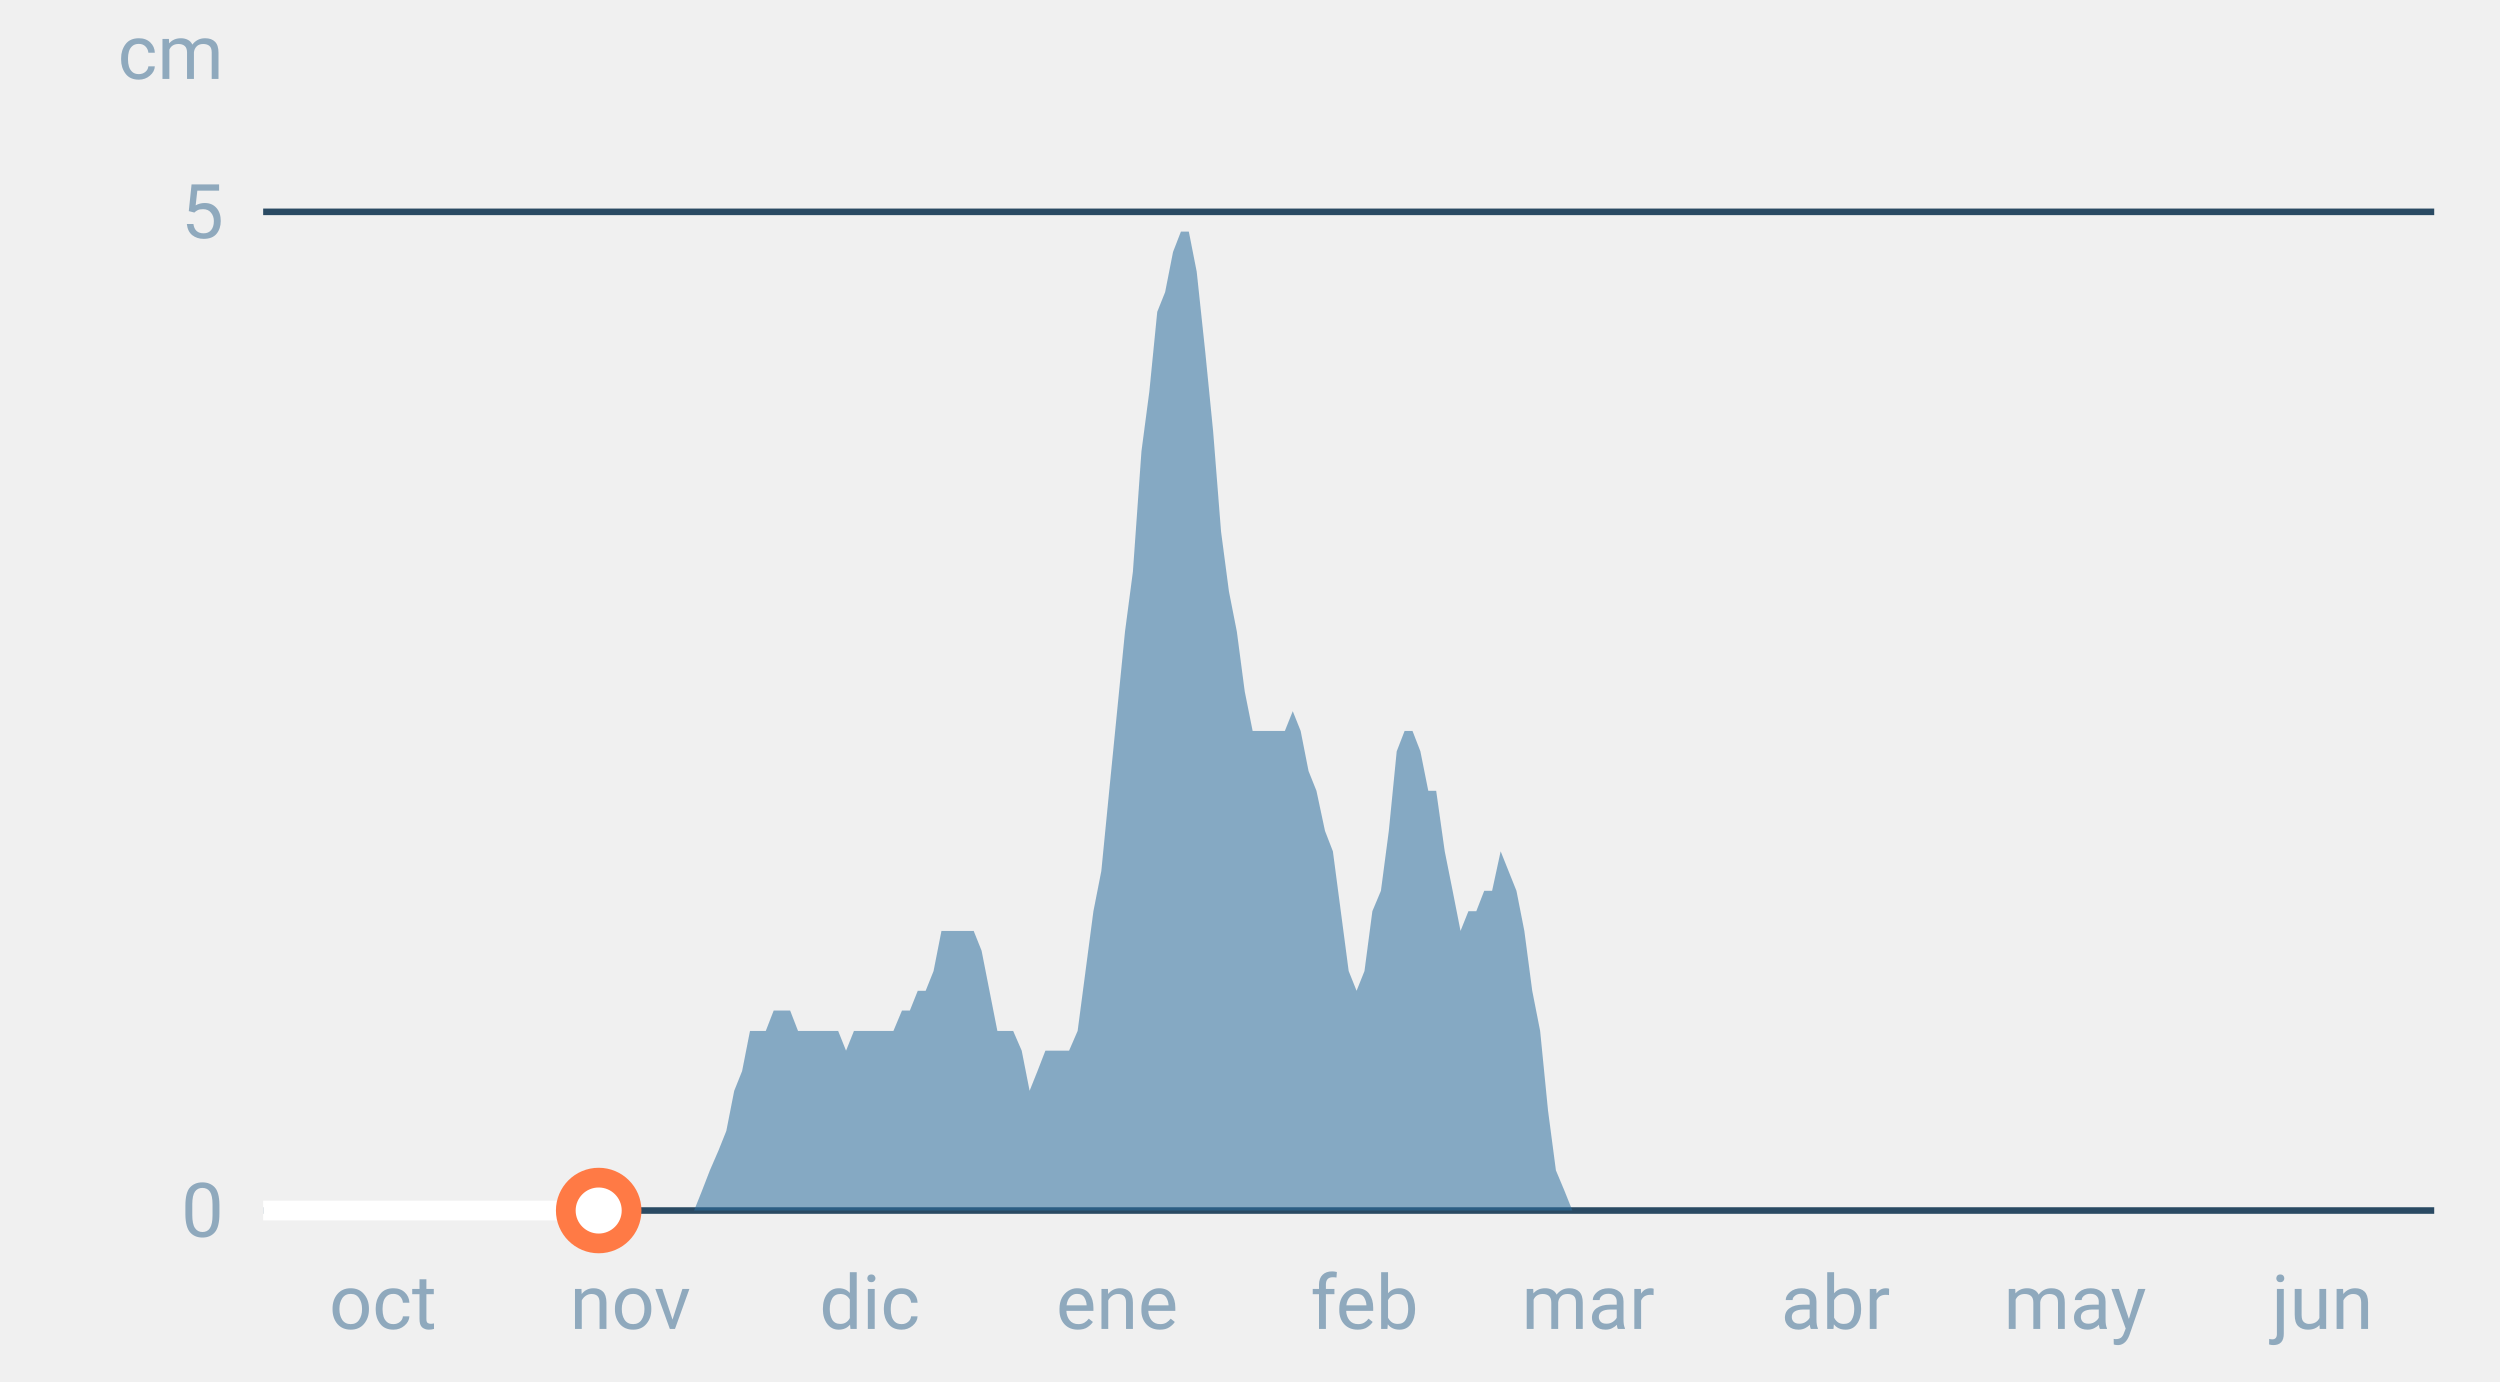
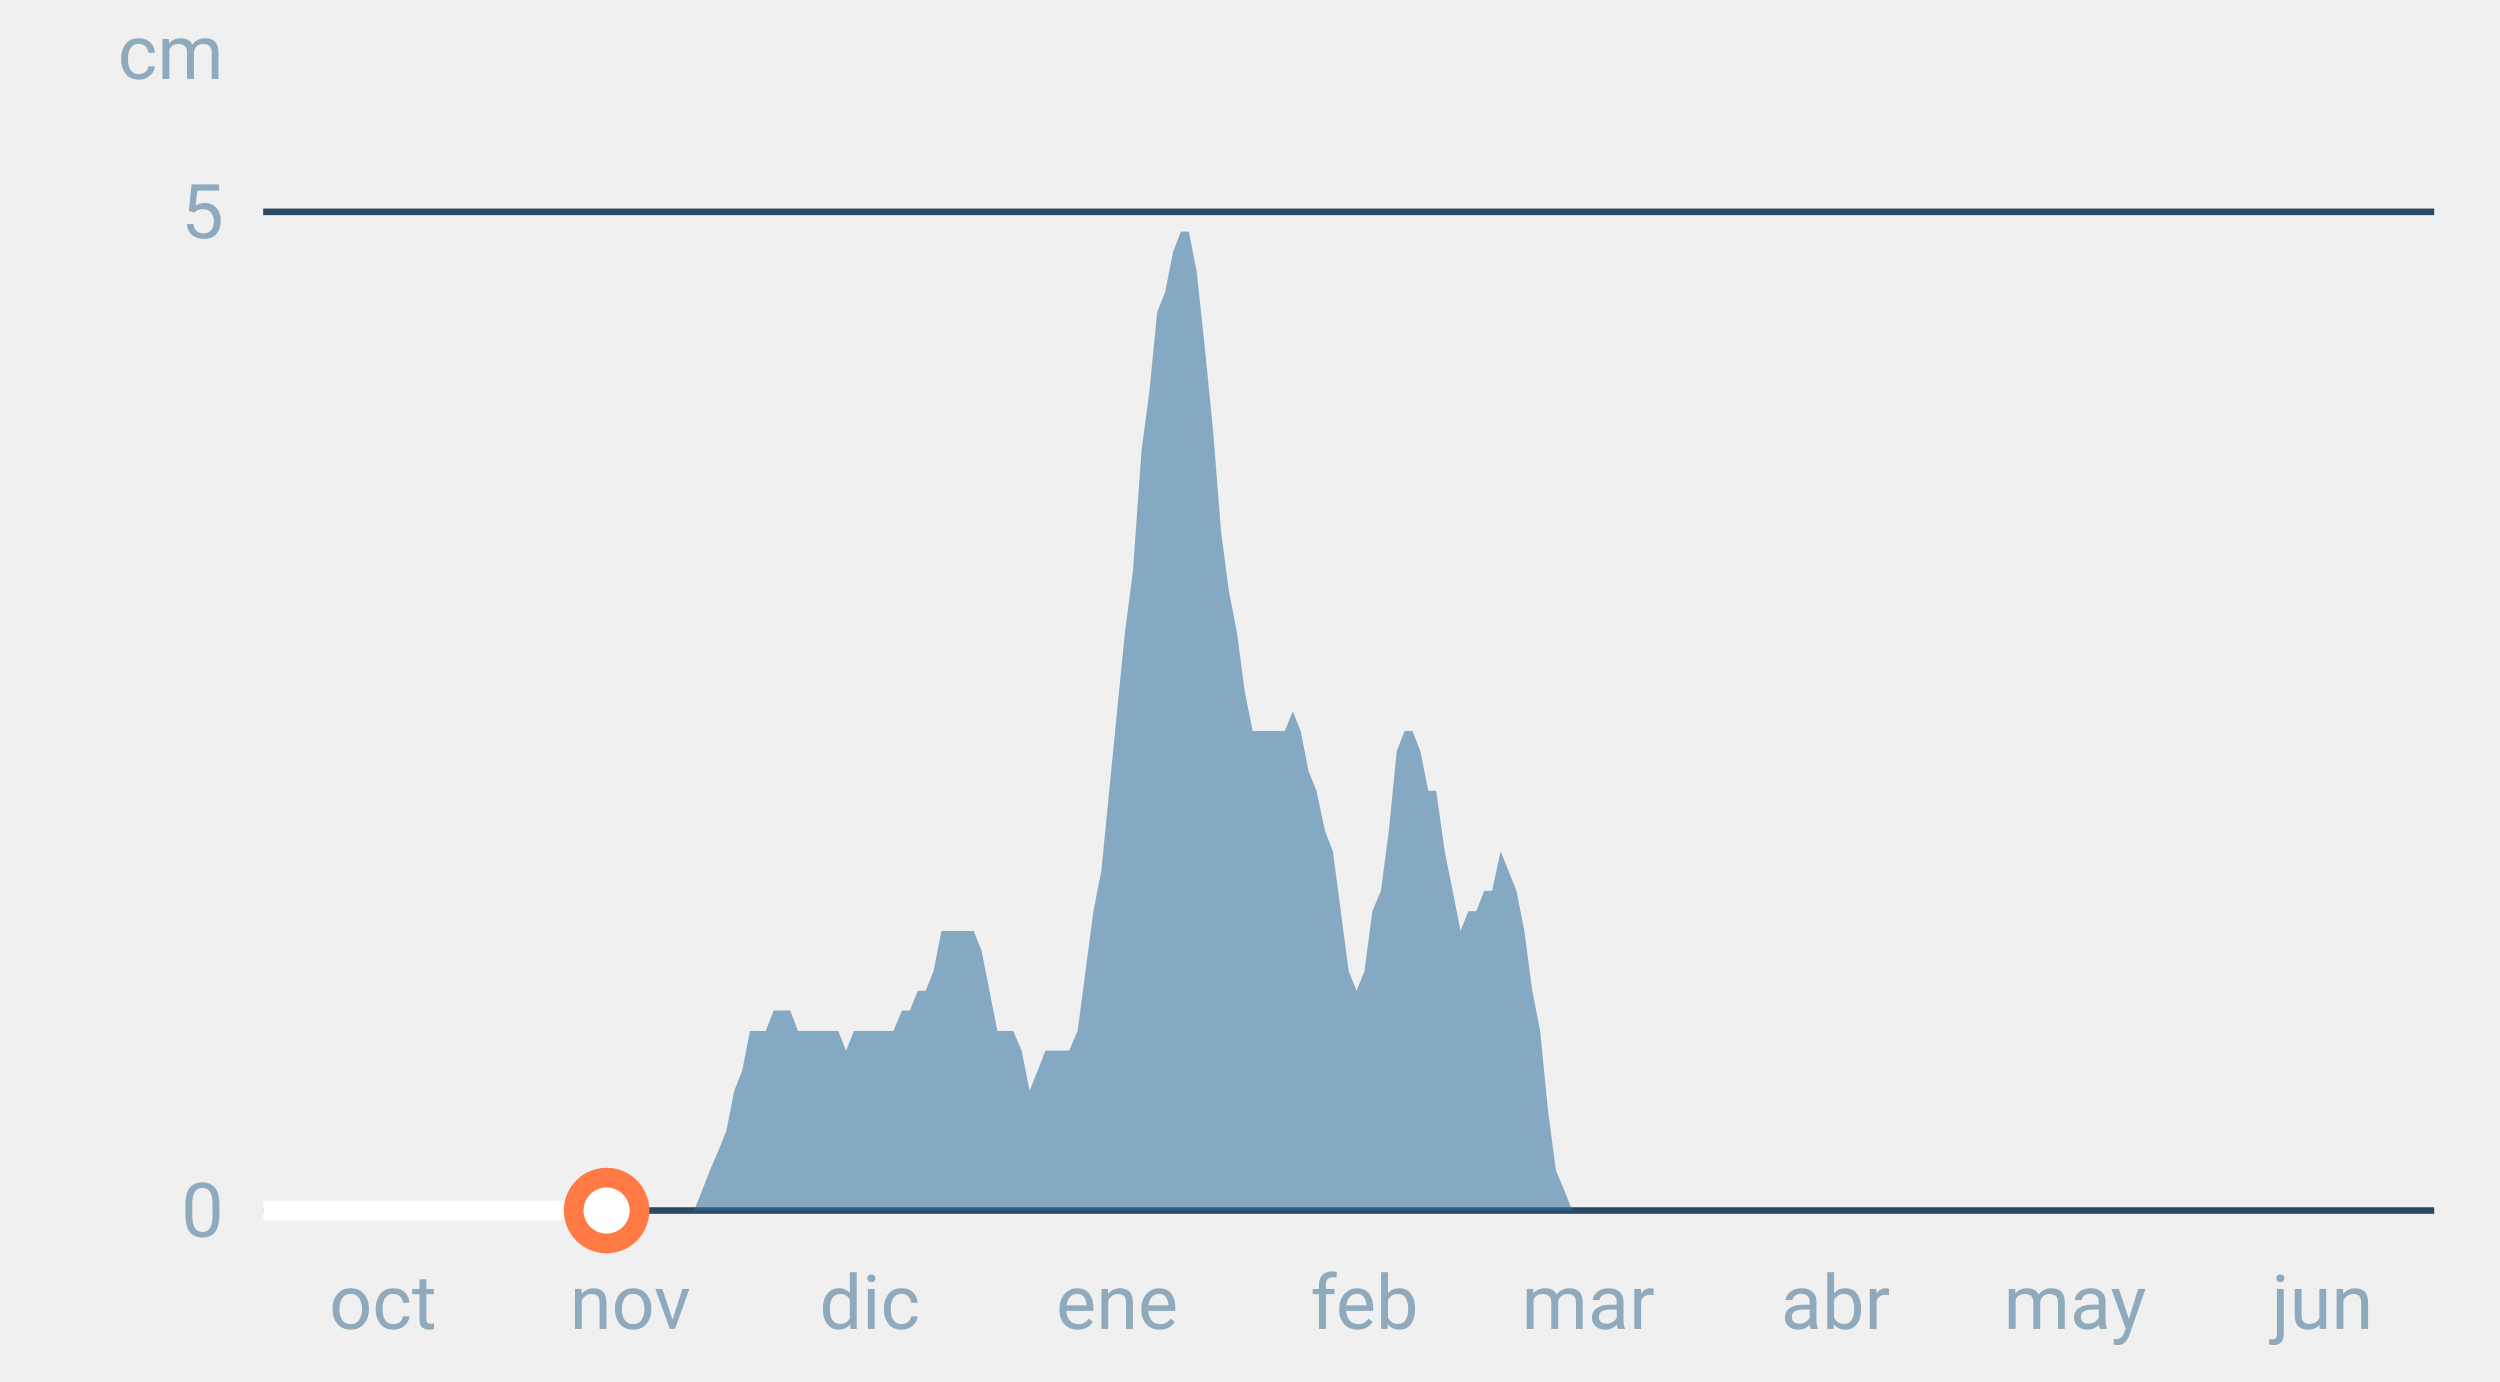
<svg xmlns="http://www.w3.org/2000/svg" font-family="-apple-system,BlinkMacSystemFont,Segoe UI,Roboto,Helvetica,Arial,sans-serif" viewBox="0 0 380 210" role="img" aria-labelledby="cgnv-es-m" class="cgnv-svg">
  <line x1="40" x2="370" y1="184.0" y2="184.0" stroke="#2a4a63" />
  <text x="34" y="188.0" font-size="11.5" text-anchor="end" fill="#8fa9bd">0</text>
  <line x1="40" x2="370" y1="32.2" y2="32.2" stroke="#2a4a63" />
  <text x="34" y="36.2" font-size="11.5" text-anchor="end" fill="#8fa9bd">5</text>
  <text x="34" y="12" font-size="11.5" text-anchor="end" fill="#8fa9bd">cm</text>
  <text x="58.2" y="202" font-size="11.5" text-anchor="middle" fill="#8fa9bd">oct</text>
  <text x="95.8" y="202" font-size="11.5" text-anchor="middle" fill="#8fa9bd">nov</text>
  <text x="132.2" y="202" font-size="11.5" text-anchor="middle" fill="#8fa9bd">dic</text>
  <text x="169.8" y="202" font-size="11.5" text-anchor="middle" fill="#8fa9bd">ene</text>
  <text x="207.4" y="202" font-size="11.5" text-anchor="middle" fill="#8fa9bd">feb</text>
  <text x="241.4" y="202" font-size="11.5" text-anchor="middle" fill="#8fa9bd">mar</text>
  <text x="279.0" y="202" font-size="11.5" text-anchor="middle" fill="#8fa9bd">abr</text>
  <text x="315.4" y="202" font-size="11.5" text-anchor="middle" fill="#8fa9bd">may</text>
  <text x="353.0" y="202" font-size="11.5" text-anchor="middle" fill="#8fa9bd">jun</text>
  <polygon points="40.0,184.0 40.0,184.0 41.2,184.0 42.4,184.0 43.6,184.0 44.9,184.0 46.1,184.0 47.3,184.0 48.5,184.0 49.7,184.0 50.9,184.0 52.1,184.0 53.3,184.0 54.6,184.0 55.8,184.0 57.0,184.0 58.2,184.0 59.4,184.0 60.6,184.0 61.8,184.0 63.1,184.0 64.3,184.0 65.5,184.0 66.7,184.0 67.9,184.0 69.1,184.0 70.3,184.0 71.5,184.0 72.8,184.0 74.0,184.0 75.2,184.0 76.4,184.0 77.6,184.0 78.8,184.0 80.0,184.0 81.2,184.0 82.5,184.0 83.7,184.0 84.9,184.0 86.1,184.0 87.3,184.0 88.5,184.0 89.7,184.0 91.0,184.0 92.2,184.0 93.4,184.0 94.6,184.0 95.8,184.0 97.0,184.0 98.2,184.0 99.4,184.0 100.7,184.0 101.9,184.0 103.1,184.0 104.3,184.0 105.5,184.0 106.7,181.0 107.9,177.9 109.2,174.9 110.4,171.9 111.6,165.8 112.8,162.8 114.0,156.7 115.2,156.7 116.4,156.7 117.6,153.6 118.9,153.6 120.1,153.6 121.3,156.7 122.5,156.7 123.7,156.7 124.9,156.7 126.1,156.7 127.4,156.7 128.6,159.7 129.8,156.7 131.0,156.7 132.2,156.7 133.4,156.7 134.6,156.7 135.8,156.7 137.1,153.6 138.3,153.6 139.5,150.6 140.7,150.6 141.9,147.6 143.1,141.5 144.3,141.5 145.6,141.5 146.8,141.5 148.0,141.5 149.2,144.5 150.4,150.6 151.6,156.7 152.8,156.7 154.0,156.7 155.3,159.7 156.5,165.8 157.7,162.8 158.9,159.7 160.1,159.7 161.3,159.7 162.5,159.7 163.8,156.7 165.0,147.6 166.2,138.5 167.4,132.4 168.6,120.2 169.8,108.1 171.0,96.0 172.2,86.9 173.5,68.6 174.7,59.5 175.9,47.4 177.1,44.4 178.3,38.3 179.5,35.2 180.7,35.2 181.9,41.3 183.2,53.5 184.4,65.6 185.6,80.8 186.8,89.9 188.0,96.0 189.2,105.1 190.4,111.1 191.7,111.1 192.9,111.1 194.1,111.1 195.3,111.1 196.5,108.1 197.7,111.1 198.9,117.2 200.1,120.2 201.4,126.3 202.6,129.4 203.8,138.5 205.0,147.6 206.2,150.6 207.4,147.6 208.6,138.5 209.9,135.4 211.1,126.3 212.3,114.2 213.5,111.1 214.7,111.1 215.9,114.2 217.1,120.2 218.3,120.2 219.6,129.4 220.8,135.4 222.0,141.5 223.2,138.5 224.4,138.5 225.6,135.4 226.8,135.4 228.1,129.4 229.3,132.4 230.5,135.4 231.7,141.5 232.9,150.6 234.1,156.7 235.3,168.8 236.5,177.9 237.8,181.0 239.0,184.0 240.2,184.0 241.4,184.0 242.6,184.0 243.8,184.0 245.0,184.0 246.2,184.0 247.5,184.0 248.7,184.0 249.9,184.0 251.1,184.0 252.3,184.0 253.5,184.0 254.7,184.0 256.0,184.0 257.2,184.0 258.4,184.0 259.6,184.0 260.8,184.0 262.0,184.0 263.2,184.0 264.4,184.0 265.7,184.0 266.9,184.0 268.1,184.0 269.3,184.0 270.5,184.0 271.7,184.0 272.9,184.0 274.2,184.0 275.4,184.0 276.6,184.0 277.8,184.0 279.0,184.0 280.2,184.0 281.4,184.0 282.6,184.0 283.9,184.0 285.1,184.0 286.3,184.0 287.5,184.0 288.7,184.0 289.9,184.0 291.1,184.0 292.4,184.0 293.6,184.0 294.8,184.0 296.0,184.0 297.2,184.0 298.4,184.0 299.6,184.0 300.8,184.0 302.1,184.0 303.3,184.0 304.5,184.0 305.7,184.0 306.9,184.0 308.1,184.0 309.3,184.0 310.6,184.0 311.8,184.0 313.0,184.0 314.2,184.0 315.4,184.0 316.6,184.0 317.8,184.0 319.0,184.0 320.3,184.0 321.5,184.0 322.7,184.0 323.9,184.0 325.1,184.0 326.3,184.0 327.5,184.0 328.8,184.0 330.0,184.0 331.2,184.0 332.4,184.0 333.6,184.0 334.8,184.0 336.0,184.0 337.2,184.0 338.5,184.0 339.7,184.0 340.9,184.0 342.1,184.0 343.3,184.0 344.5,184.0 345.7,184.0 346.9,184.0 348.2,184.0 349.4,184.0 350.6,184.0 351.8,184.0 353.0,184.0 354.2,184.0 355.4,184.0 356.7,184.0 357.9,184.0 359.1,184.0 360.3,184.0 361.5,184.0 362.7,184.0 363.9,184.0 365.1,184.0 366.4,184.0 367.6,184.0 368.8,184.0 370.0,184.0 370.0,184.0" fill="#2f6f9f" fill-opacity=".55" />
-   <polyline points="40.0,184.0 41.2,184.0 42.4,184.0 43.6,184.0 44.9,184.0 46.1,184.0 47.3,184.0 48.5,184.0 49.7,184.0 50.9,184.0 52.1,184.0 53.3,184.0 54.6,184.0 55.8,184.0 57.0,184.0 58.2,184.0 59.4,184.0 60.6,184.0 61.8,184.0 63.1,184.0 64.3,184.0 65.5,184.0 66.7,184.0 67.9,184.0 69.1,184.0 70.3,184.0 71.5,184.0 72.8,184.0 74.0,184.0 75.2,184.0 76.4,184.0 77.6,184.0 78.8,184.0 80.0,184.0 81.2,184.0 82.5,184.0 83.7,184.0 84.9,184.0 86.1,184.0 87.3,184.0 88.5,184.0 89.7,184.0 91.0,184.0" fill="none" stroke="#fff" stroke-width="3" stroke-linejoin="round" />
-   <circle cx="91.0" cy="184.0" r="5" fill="#fff" stroke="#ff7a45" stroke-width="3" />
+   <polyline points="40.0,184.0 41.2,184.0 42.4,184.0 43.6,184.0 44.9,184.0 46.1,184.0 47.3,184.0 48.5,184.0 49.7,184.0 50.9,184.0 52.1,184.0 53.3,184.0 54.6,184.0 55.8,184.0 57.0,184.0 58.2,184.0 59.4,184.0 60.6,184.0 61.8,184.0 63.1,184.0 64.3,184.0 65.5,184.0 66.7,184.0 67.9,184.0 69.1,184.0 70.3,184.0 71.5,184.0 72.8,184.0 74.0,184.0 75.2,184.0 76.4,184.0 77.6,184.0 78.8,184.0 80.0,184.0 81.2,184.0 82.5,184.0 83.7,184.0 84.9,184.0 86.1,184.0 87.3,184.0 88.5,184.0 89.7,184.0 91.0,184.0 92.2,184.0" fill="none" stroke="#fff" stroke-width="3" stroke-linejoin="round" />
+   <circle cx="92.2" cy="184.0" r="5" fill="#fff" stroke="#ff7a45" stroke-width="3" />
</svg>
